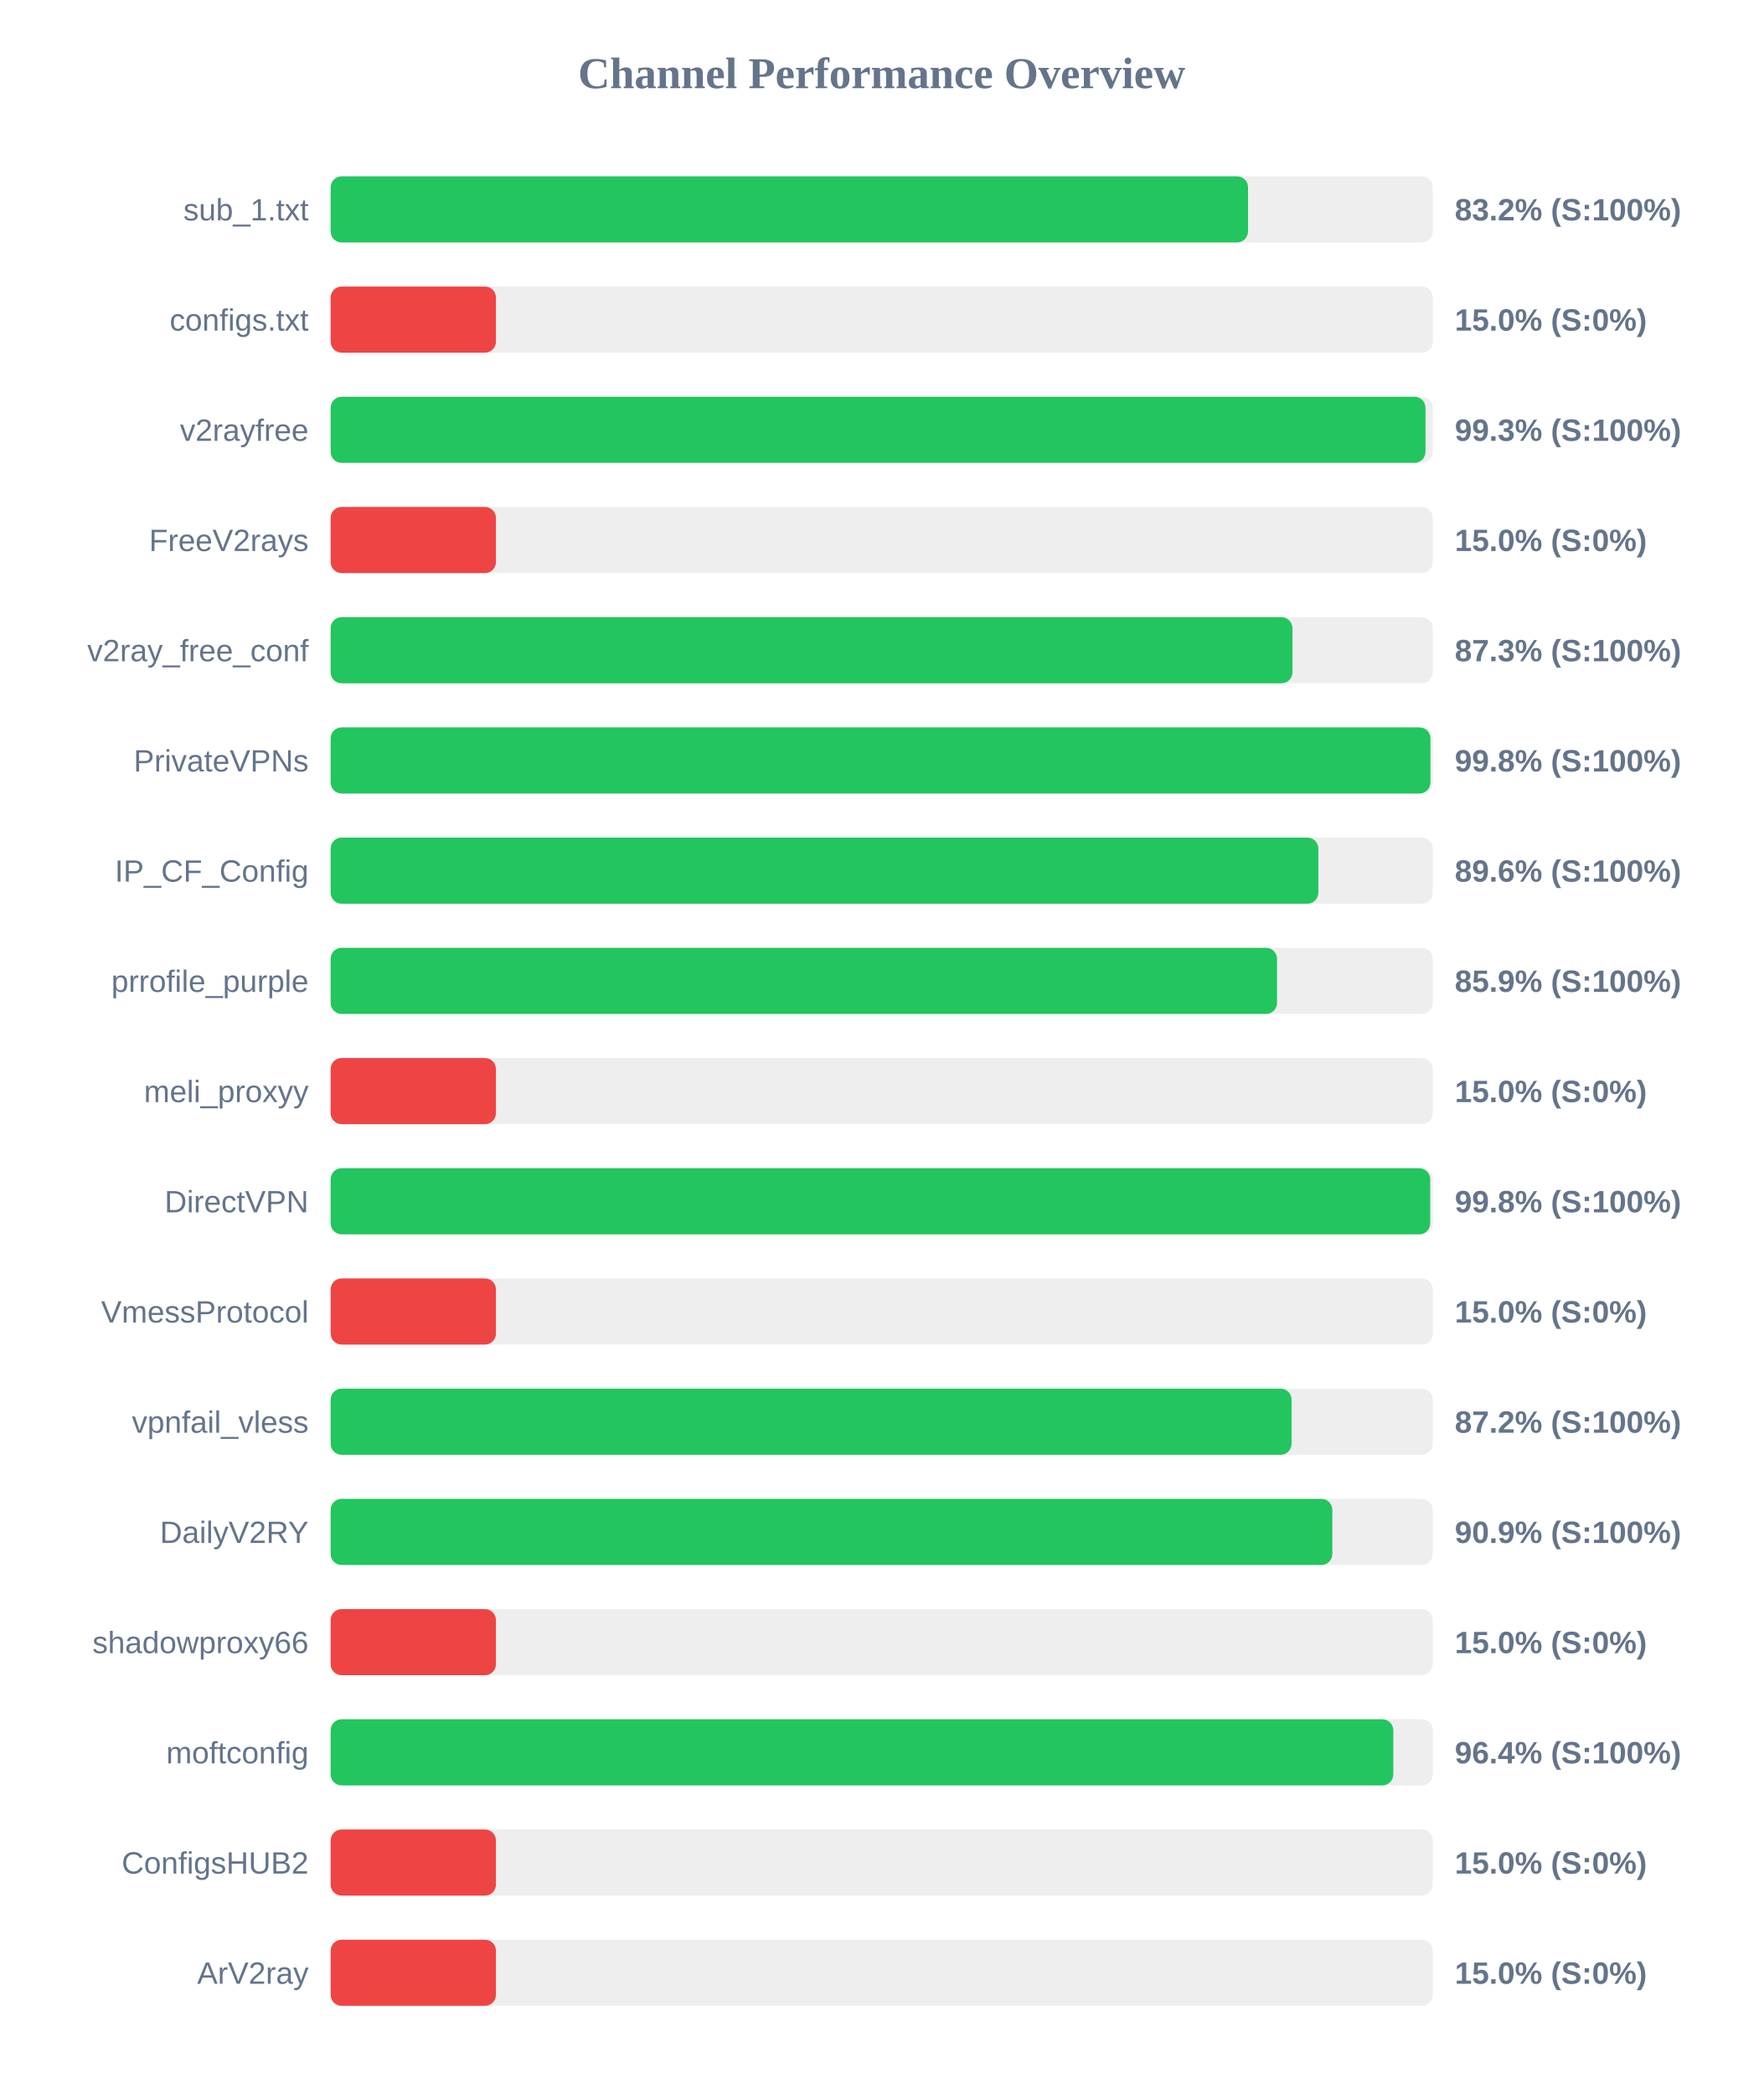
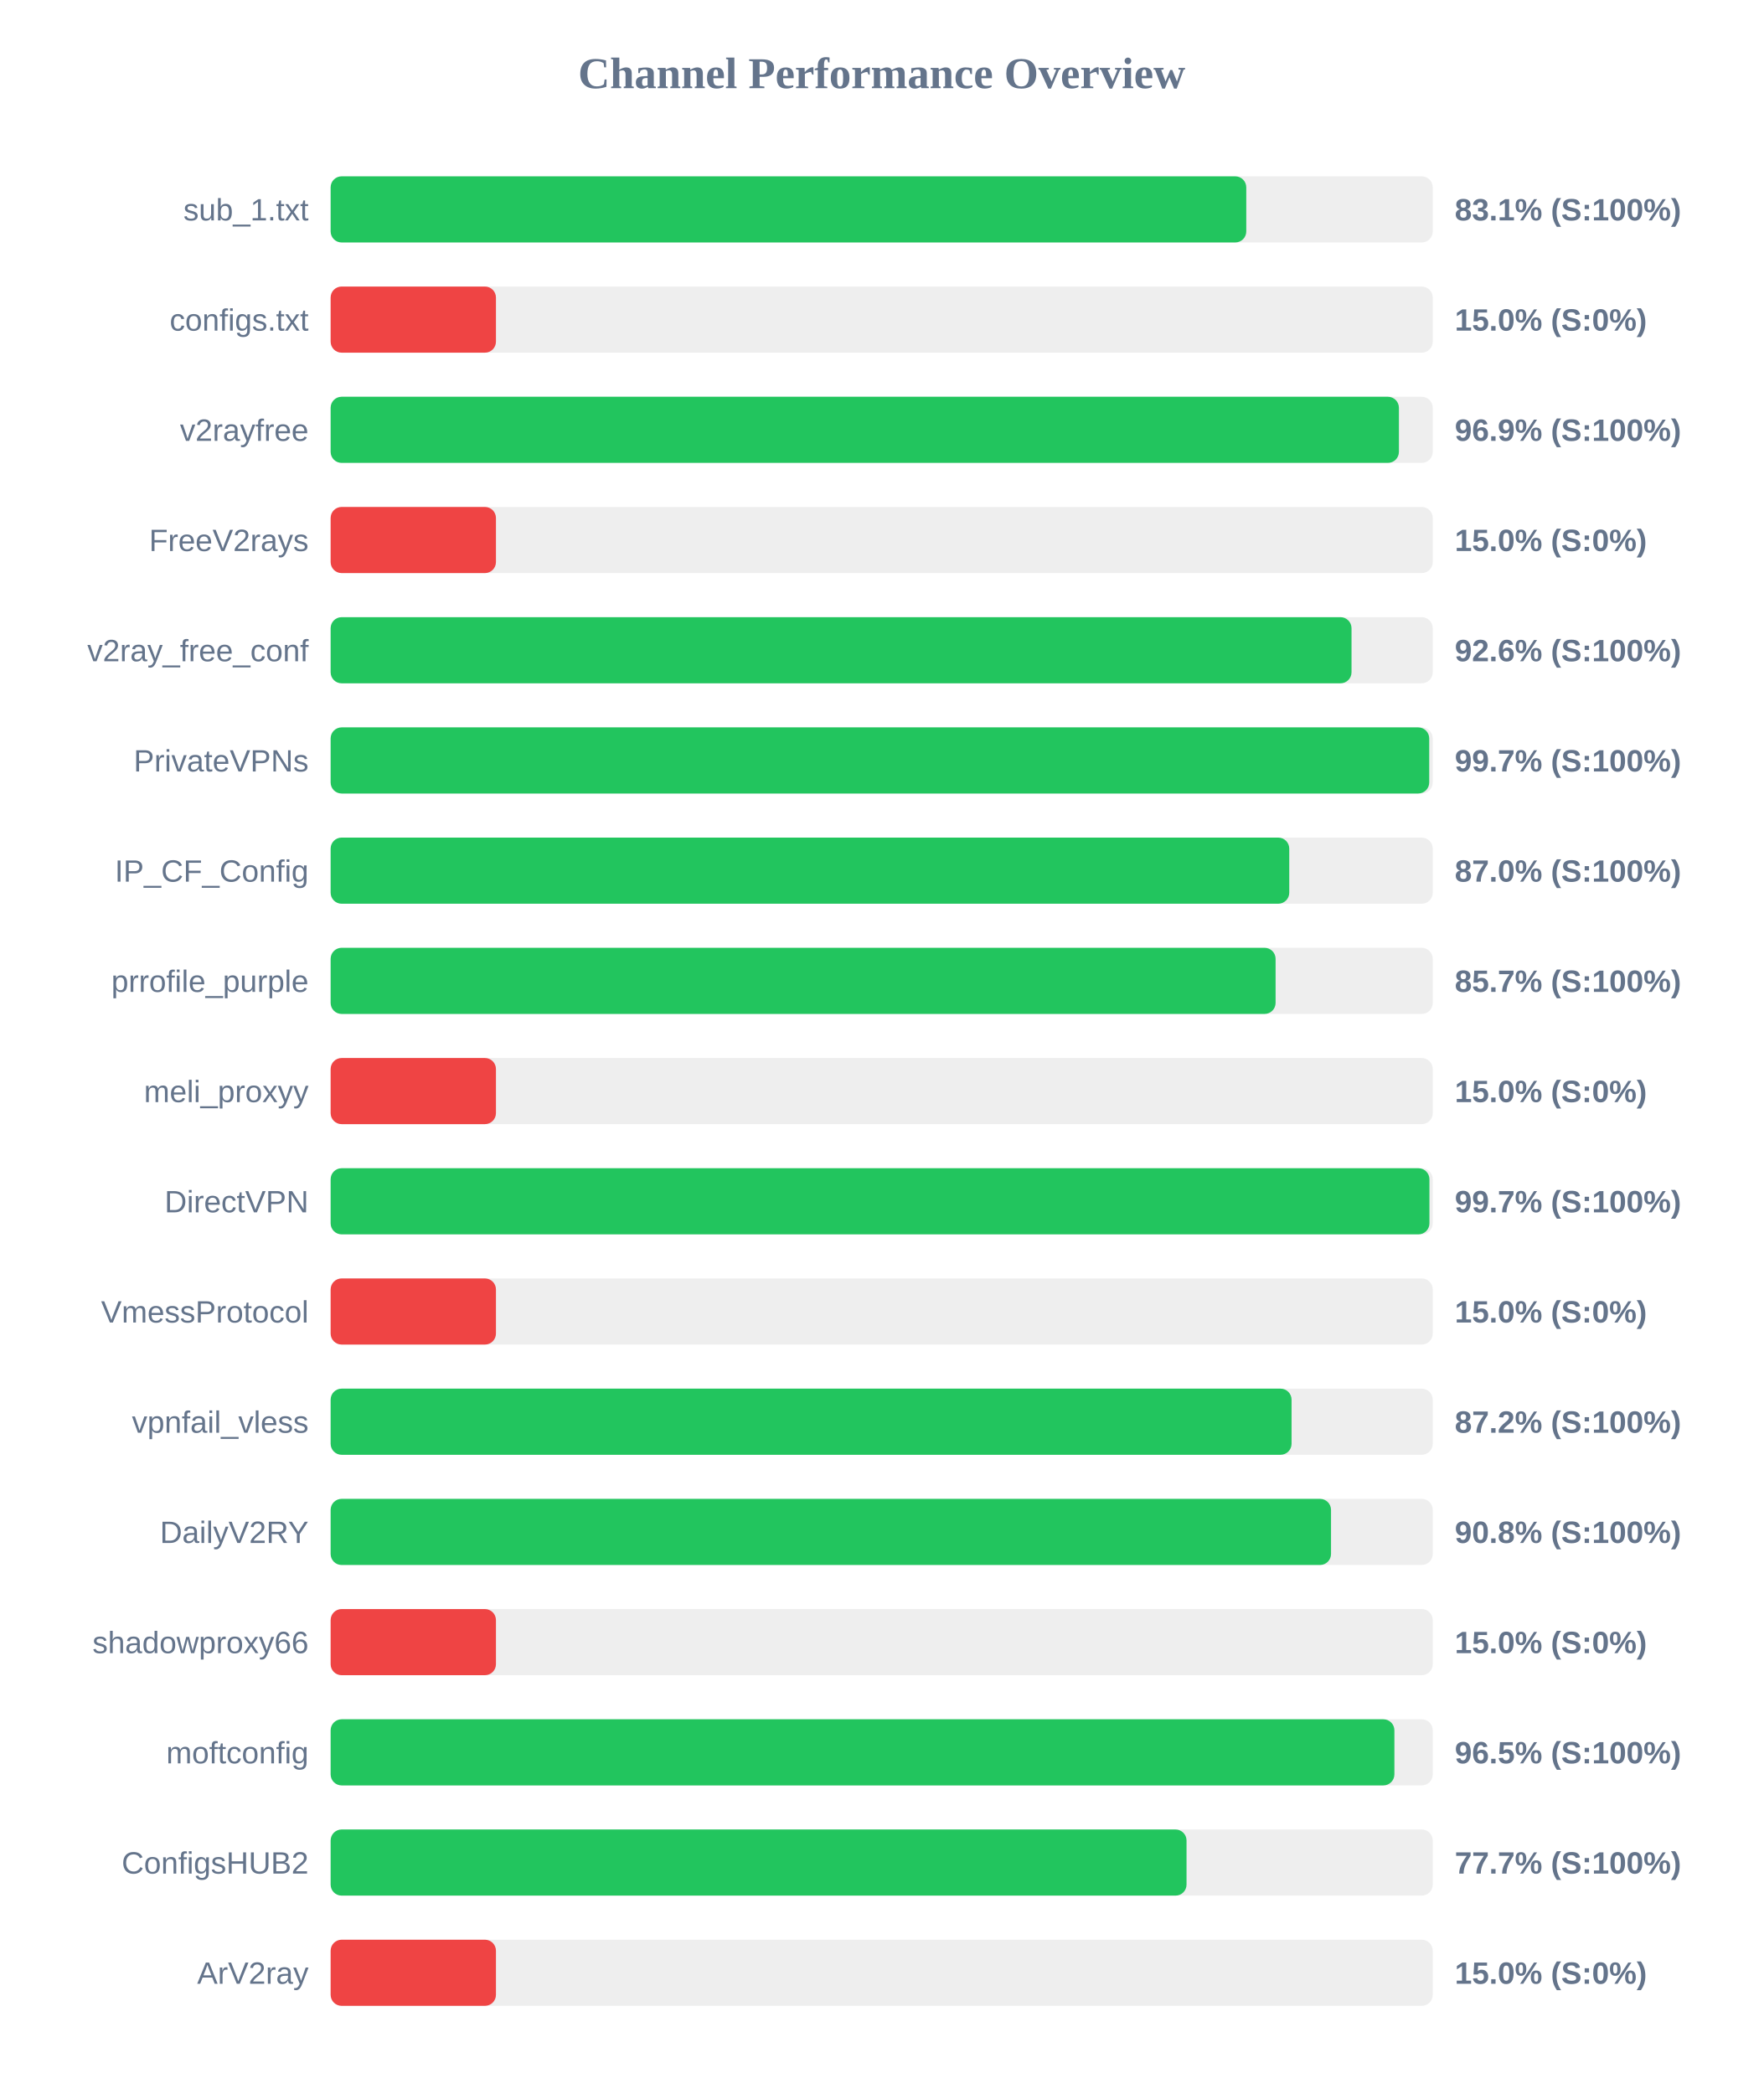
<svg xmlns="http://www.w3.org/2000/svg" width="800" height="950" version="1.1">
  <style>
        .row { font: 14px Arial; fill: #64748b; }
        .score { font: bold 14px Arial; fill: #64748b; }
    </style>
  <text x="400" y="40" text-anchor="middle" font-size="20px" font-weight="bold" fill="#64748b">Channel Performance Overview</text>
  <rect x="150" y="80" width="500" height="30" fill="#eee" rx="5" />
-   <rect x="150" y="80" width="416.2" height="30" fill="#22c55e" rx="5" />
+   <rect x="150" y="80" width="415.4" height="30" fill="#22c55e" rx="5" />
  <text x="140" y="100" text-anchor="end" class="row">sub_1.txt</text>
-   <text x="660" y="100" text-anchor="start" class="score">83.2% (S:100%)</text>
+   <text x="660" y="100" text-anchor="start" class="score">83.1% (S:100%)</text>
  <rect x="150" y="130" width="500" height="30" fill="#eee" rx="5" />
  <rect x="150" y="130" width="75.0" height="30" fill="#ef4444" rx="5" />
  <text x="140" y="150" text-anchor="end" class="row">configs.txt</text>
  <text x="660" y="150" text-anchor="start" class="score">15.0% (S:0%)</text>
  <rect x="150" y="180" width="500" height="30" fill="#eee" rx="5" />
-   <rect x="150" y="180" width="496.7" height="30" fill="#22c55e" rx="5" />
+   <rect x="150" y="180" width="484.65" height="30" fill="#22c55e" rx="5" />
  <text x="140" y="200" text-anchor="end" class="row">v2rayfree</text>
-   <text x="660" y="200" text-anchor="start" class="score">99.3% (S:100%)</text>
+   <text x="660" y="200" text-anchor="start" class="score">96.9% (S:100%)</text>
  <rect x="150" y="230" width="500" height="30" fill="#eee" rx="5" />
  <rect x="150" y="230" width="75.0" height="30" fill="#ef4444" rx="5" />
  <text x="140" y="250" text-anchor="end" class="row">FreeV2rays</text>
  <text x="660" y="250" text-anchor="start" class="score">15.0% (S:0%)</text>
  <rect x="150" y="280" width="500" height="30" fill="#eee" rx="5" />
-   <rect x="150" y="280" width="436.35" height="30" fill="#22c55e" rx="5" />
+   <rect x="150" y="280" width="463.15" height="30" fill="#22c55e" rx="5" />
  <text x="140" y="300" text-anchor="end" class="row">v2ray_free_conf</text>
-   <text x="660" y="300" text-anchor="start" class="score">87.3% (S:100%)</text>
+   <text x="660" y="300" text-anchor="start" class="score">92.6% (S:100%)</text>
  <rect x="150" y="330" width="500" height="30" fill="#eee" rx="5" />
-   <rect x="150" y="330" width="498.95" height="30" fill="#22c55e" rx="5" />
+   <rect x="150" y="330" width="498.4" height="30" fill="#22c55e" rx="5" />
  <text x="140" y="350" text-anchor="end" class="row">PrivateVPNs</text>
-   <text x="660" y="350" text-anchor="start" class="score">99.8% (S:100%)</text>
+   <text x="660" y="350" text-anchor="start" class="score">99.7% (S:100%)</text>
  <rect x="150" y="380" width="500" height="30" fill="#eee" rx="5" />
-   <rect x="150" y="380" width="448.1" height="30" fill="#22c55e" rx="5" />
+   <rect x="150" y="380" width="434.9" height="30" fill="#22c55e" rx="5" />
  <text x="140" y="400" text-anchor="end" class="row">IP_CF_Config</text>
-   <text x="660" y="400" text-anchor="start" class="score">89.6% (S:100%)</text>
+   <text x="660" y="400" text-anchor="start" class="score">87.0% (S:100%)</text>
  <rect x="150" y="430" width="500" height="30" fill="#eee" rx="5" />
-   <rect x="150" y="430" width="429.35" height="30" fill="#22c55e" rx="5" />
+   <rect x="150" y="430" width="428.7" height="30" fill="#22c55e" rx="5" />
  <text x="140" y="450" text-anchor="end" class="row">prrofile_purple</text>
-   <text x="660" y="450" text-anchor="start" class="score">85.9% (S:100%)</text>
+   <text x="660" y="450" text-anchor="start" class="score">85.7% (S:100%)</text>
  <rect x="150" y="480" width="500" height="30" fill="#eee" rx="5" />
  <rect x="150" y="480" width="75.0" height="30" fill="#ef4444" rx="5" />
  <text x="140" y="500" text-anchor="end" class="row">meli_proxyy</text>
  <text x="660" y="500" text-anchor="start" class="score">15.0% (S:0%)</text>
  <rect x="150" y="530" width="500" height="30" fill="#eee" rx="5" />
-   <rect x="150" y="530" width="498.85" height="30" fill="#22c55e" rx="5" />
+   <rect x="150" y="530" width="498.5" height="30" fill="#22c55e" rx="5" />
  <text x="140" y="550" text-anchor="end" class="row">DirectVPN</text>
-   <text x="660" y="550" text-anchor="start" class="score">99.8% (S:100%)</text>
+   <text x="660" y="550" text-anchor="start" class="score">99.7% (S:100%)</text>
  <rect x="150" y="580" width="500" height="30" fill="#eee" rx="5" />
  <rect x="150" y="580" width="75.0" height="30" fill="#ef4444" rx="5" />
  <text x="140" y="600" text-anchor="end" class="row">VmessProtocol</text>
  <text x="660" y="600" text-anchor="start" class="score">15.0% (S:0%)</text>
  <rect x="150" y="630" width="500" height="30" fill="#eee" rx="5" />
  <rect x="150" y="630" width="435.95" height="30" fill="#22c55e" rx="5" />
  <text x="140" y="650" text-anchor="end" class="row">vpnfail_vless</text>
  <text x="660" y="650" text-anchor="start" class="score">87.2% (S:100%)</text>
  <rect x="150" y="680" width="500" height="30" fill="#eee" rx="5" />
-   <rect x="150" y="680" width="454.45" height="30" fill="#22c55e" rx="5" />
+   <rect x="150" y="680" width="453.85" height="30" fill="#22c55e" rx="5" />
  <text x="140" y="700" text-anchor="end" class="row">DailyV2RY</text>
-   <text x="660" y="700" text-anchor="start" class="score">90.9% (S:100%)</text>
+   <text x="660" y="700" text-anchor="start" class="score">90.8% (S:100%)</text>
  <rect x="150" y="730" width="500" height="30" fill="#eee" rx="5" />
  <rect x="150" y="730" width="75.0" height="30" fill="#ef4444" rx="5" />
  <text x="140" y="750" text-anchor="end" class="row">shadowproxy66</text>
  <text x="660" y="750" text-anchor="start" class="score">15.0% (S:0%)</text>
  <rect x="150" y="780" width="500" height="30" fill="#eee" rx="5" />
-   <rect x="150" y="780" width="482.1" height="30" fill="#22c55e" rx="5" />
+   <rect x="150" y="780" width="482.6" height="30" fill="#22c55e" rx="5" />
  <text x="140" y="800" text-anchor="end" class="row">moftconfig</text>
-   <text x="660" y="800" text-anchor="start" class="score">96.4% (S:100%)</text>
+   <text x="660" y="800" text-anchor="start" class="score">96.5% (S:100%)</text>
  <rect x="150" y="830" width="500" height="30" fill="#eee" rx="5" />
-   <rect x="150" y="830" width="75.0" height="30" fill="#ef4444" rx="5" />
+   <rect x="150" y="830" width="388.3" height="30" fill="#22c55e" rx="5" />
  <text x="140" y="850" text-anchor="end" class="row">ConfigsHUB2</text>
-   <text x="660" y="850" text-anchor="start" class="score">15.0% (S:0%)</text>
+   <text x="660" y="850" text-anchor="start" class="score">77.7% (S:100%)</text>
  <rect x="150" y="880" width="500" height="30" fill="#eee" rx="5" />
  <rect x="150" y="880" width="75.0" height="30" fill="#ef4444" rx="5" />
  <text x="140" y="900" text-anchor="end" class="row">ArV2ray</text>
  <text x="660" y="900" text-anchor="start" class="score">15.0% (S:0%)</text>
</svg>
